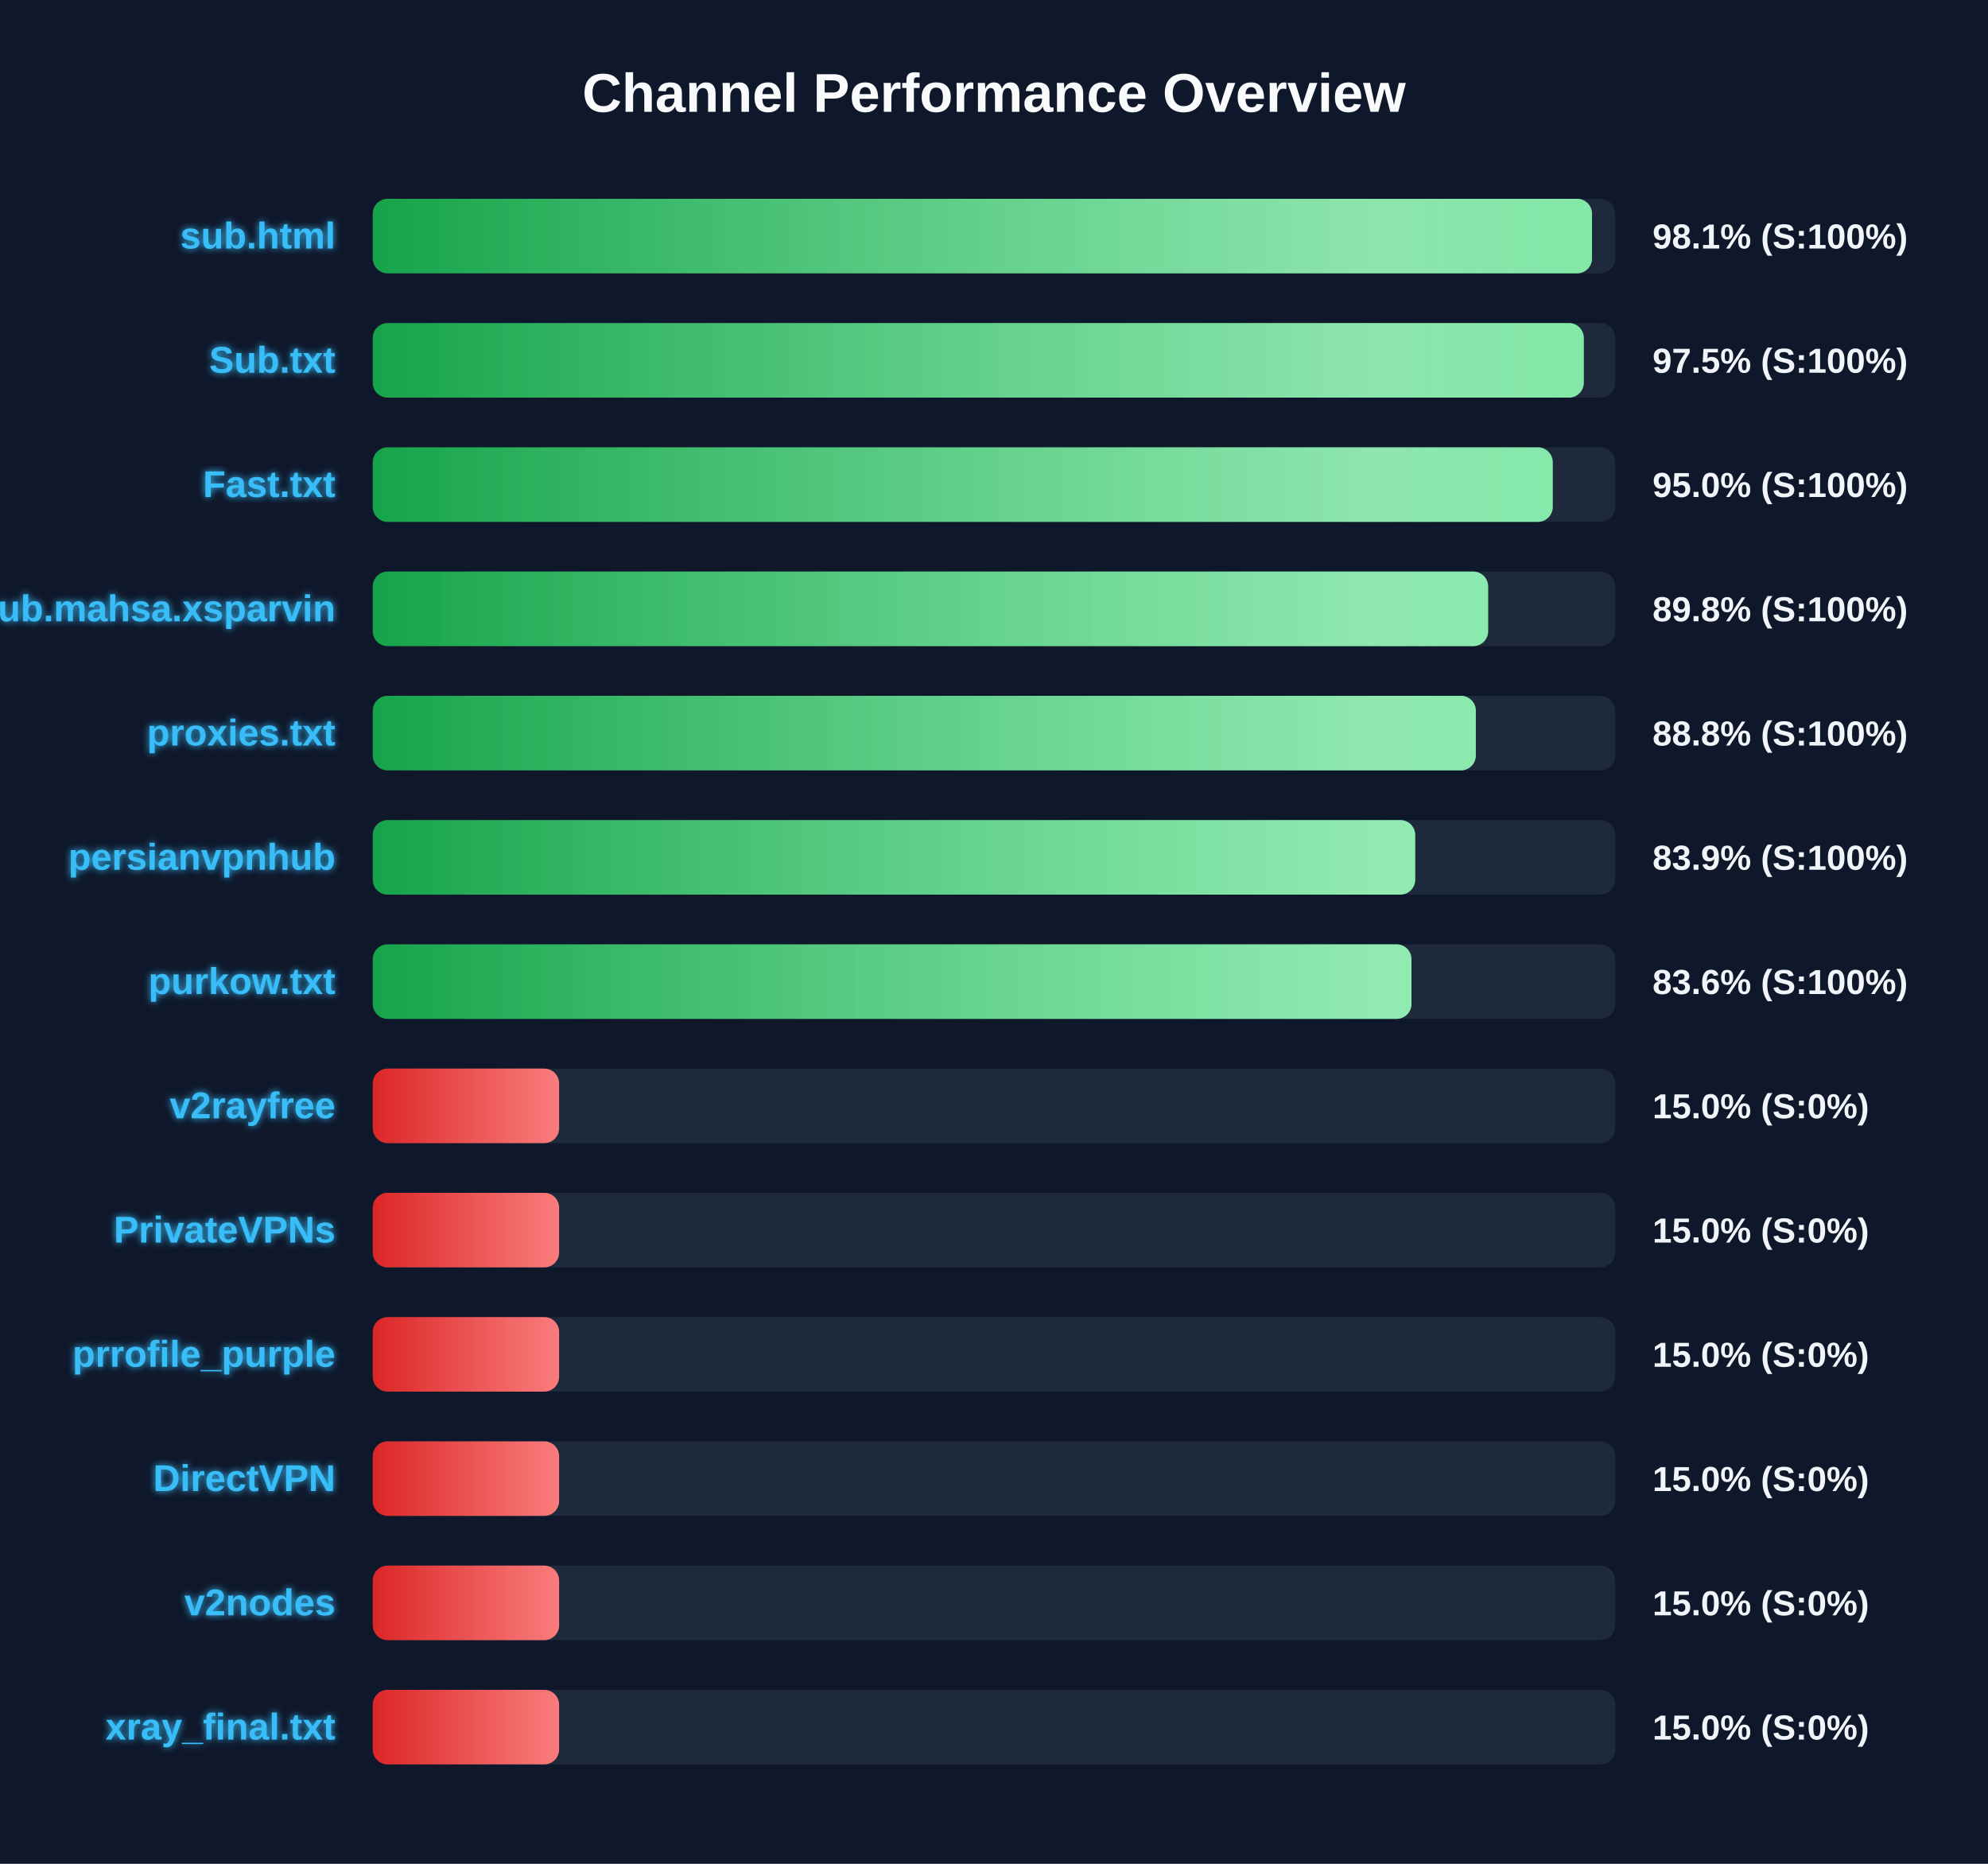
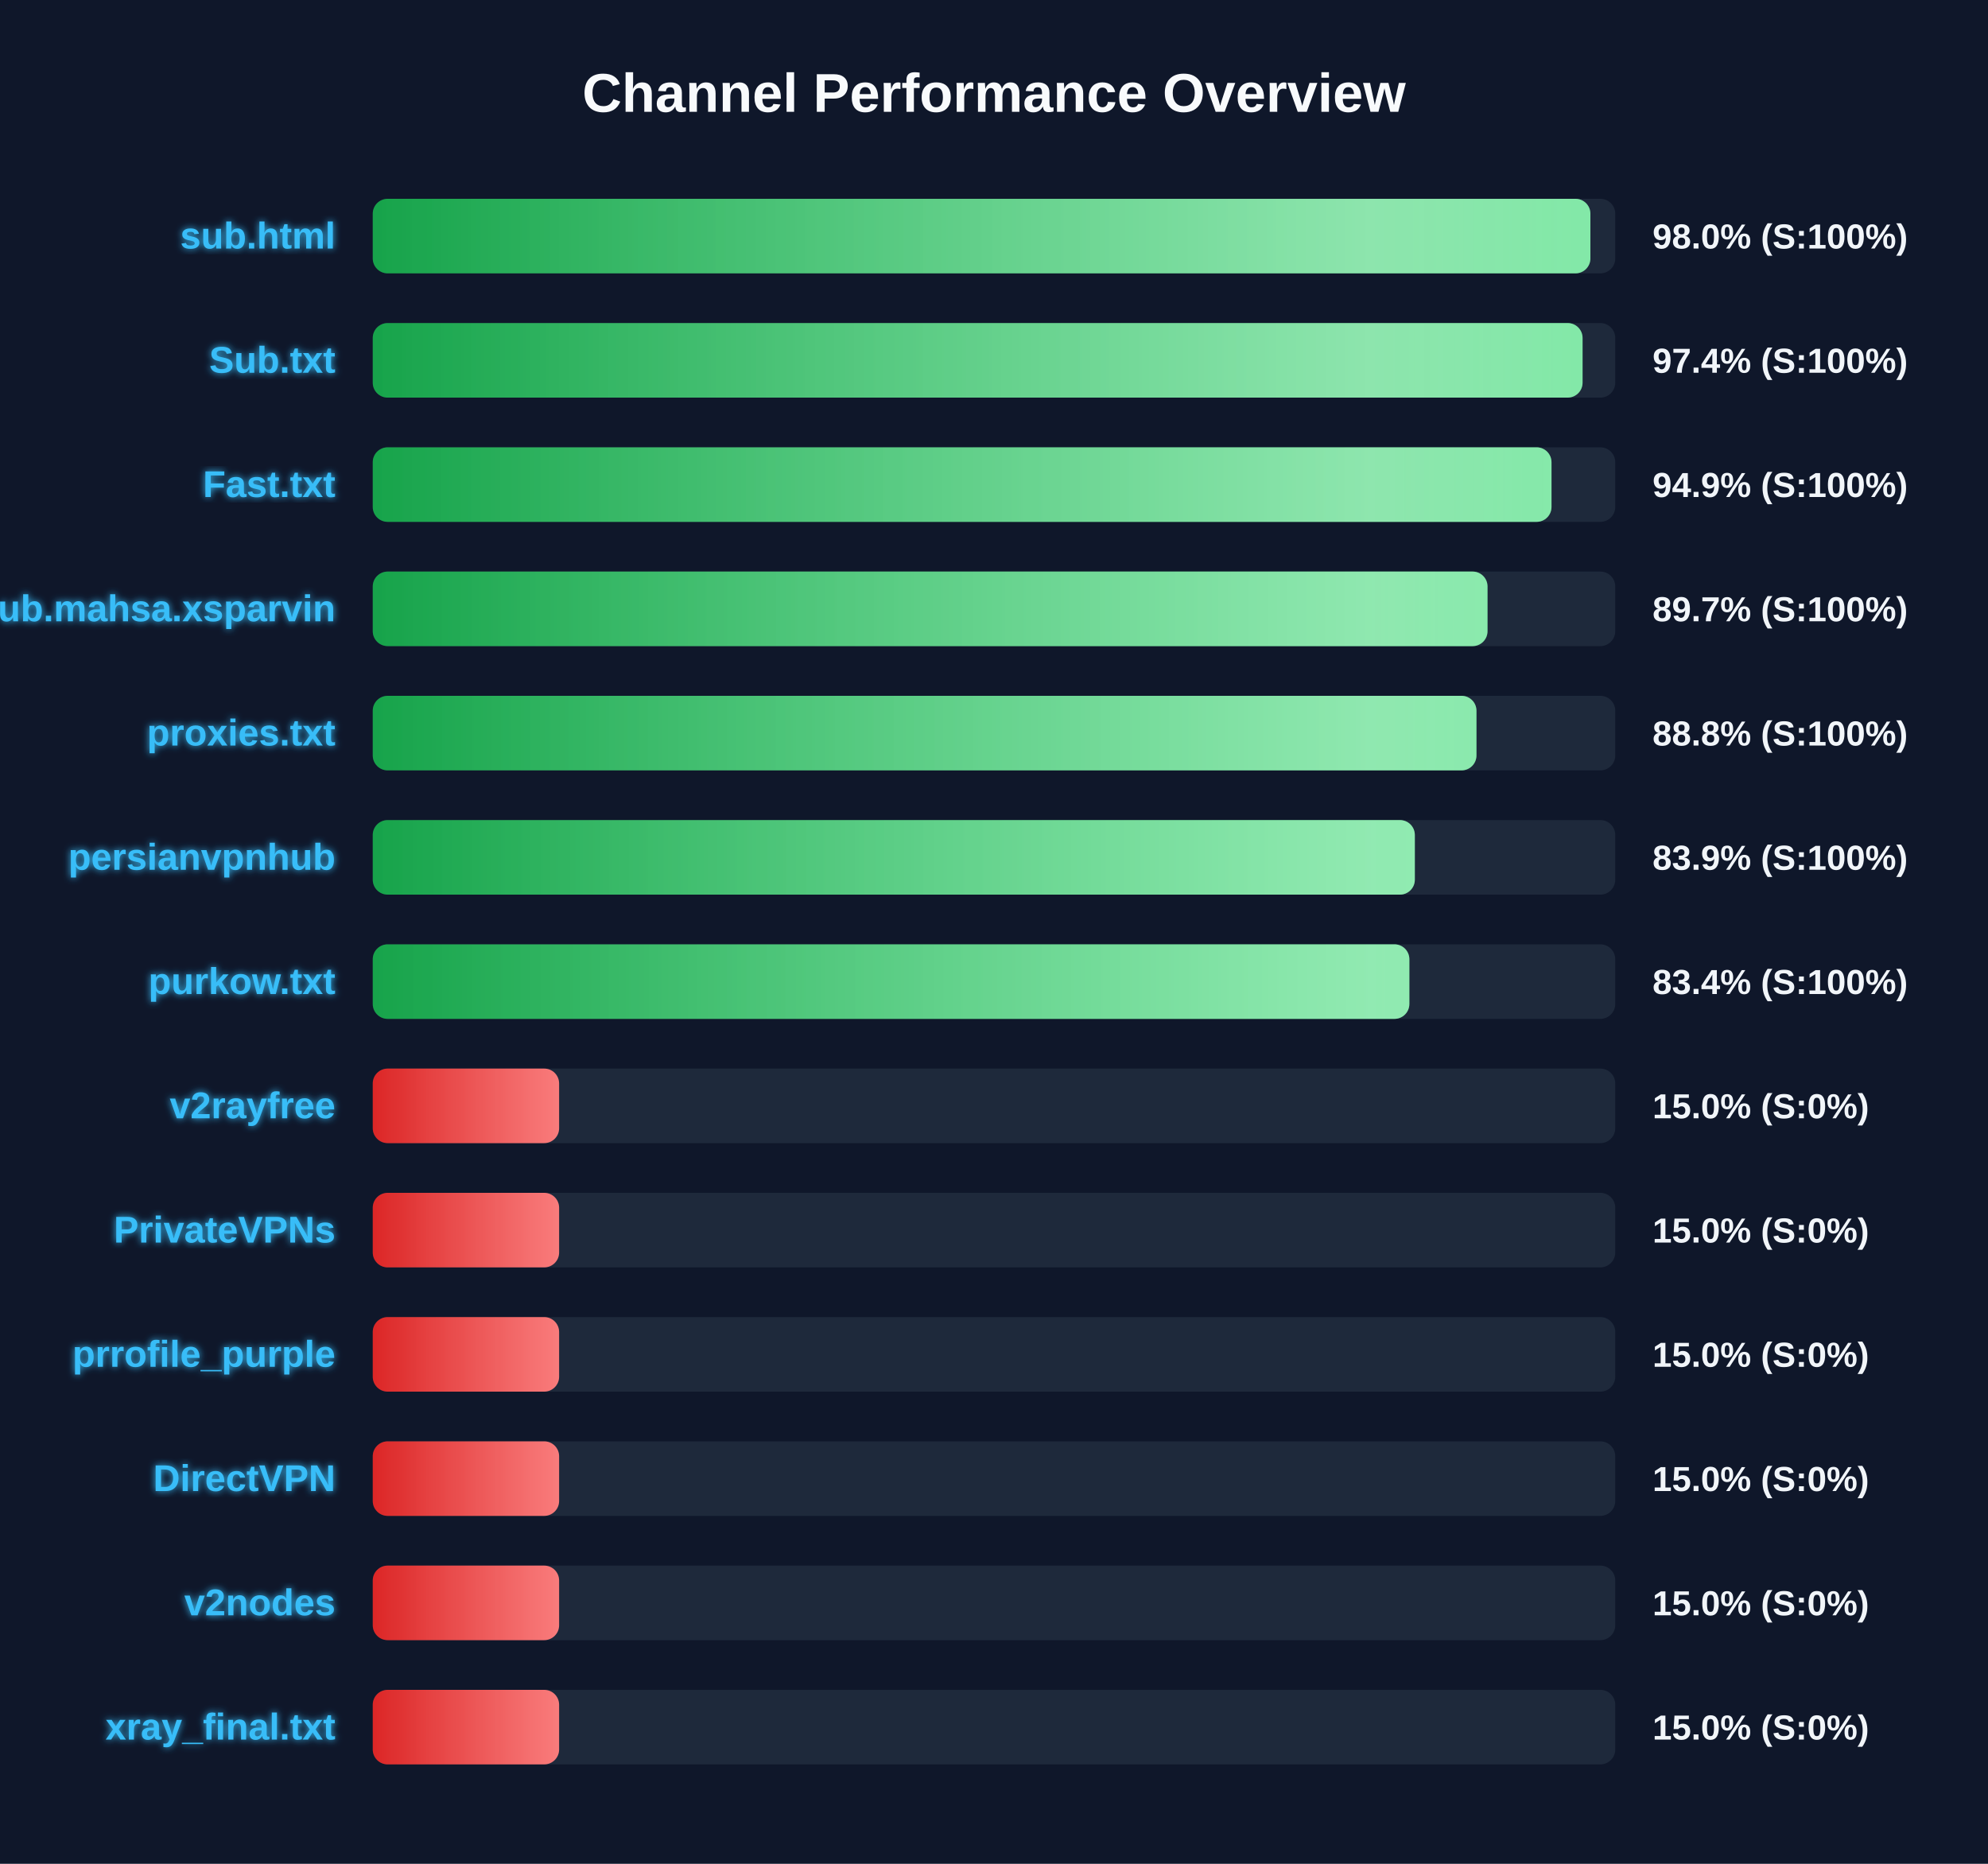
<svg xmlns="http://www.w3.org/2000/svg" width="800" height="750" version="1.1">
  <defs>
    <linearGradient id="grad-green" x1="0%" y1="0%" x2="100%" y2="0%">
      <stop offset="0%" stop-color="#16a34a" />
      <stop offset="100%" stop-color="#4ade80" />
    </linearGradient>
    <linearGradient id="grad-yellow" x1="0%" y1="0%" x2="100%" y2="0%">
      <stop offset="0%" stop-color="#ca8a04" />
      <stop offset="100%" stop-color="#fde047" />
    </linearGradient>
    <linearGradient id="grad-red" x1="0%" y1="0%" x2="100%" y2="0%">
      <stop offset="0%" stop-color="#dc2626" />
      <stop offset="100%" stop-color="#f87171" />
    </linearGradient>
    <linearGradient id="shimmer" x1="0%" y1="0%" x2="100%" y2="0%">
      <stop offset="0%" stop-color="rgba(255,255,255,0)" />
      <stop offset="50%" stop-color="rgba(255,255,255,0.4)" />
      <stop offset="100%" stop-color="rgba(255,255,255,0)" />
    </linearGradient>
    <filter id="glow" x="-20%" y="-20%" width="140%" height="140%">
      <feGaussianBlur stdDeviation="1.5" result="blur" />
      <feComposite in="SourceGraphic" in2="blur" operator="over" />
    </filter>
  </defs>
  <style>
        .bg-rect { fill: #0f172a; }
        .title { font: bold 22px 'Segoe UI', Arial, sans-serif; fill: #f8fafc; }
        .row { font: bold 15px 'Segoe UI', Arial, sans-serif; fill: #38bdf8; filter: url(#glow); }
        .score { font: bold 14px 'Segoe UI', Arial, sans-serif; fill: #f1f5f9; }
        @keyframes shimmer-anim {
            0% { transform: translateX(-100%); }
            100% { transform: translateX(200%); }
        }
        .shimmer-rect {
            animation: shimmer-anim 2.5s infinite linear;
        }
    </style>
  <rect width="100%" height="100%" class="bg-rect" />
  <text x="400" y="45" text-anchor="middle" class="title">Channel Performance Overview</text>
  <rect x="150" y="80" width="500" height="30" fill="#1e293b" rx="6" />
  <clipPath id="clip-0">
-     <rect x="150" y="80" width="490.65" height="30" rx="6" />
+     <rect x="150" y="80" width="490.0" height="30" rx="6" />
  </clipPath>
-   <rect x="150" y="80" width="490.65" height="30" fill="url(#grad-green)" rx="6" />
+   <rect x="150" y="80" width="490.0" height="30" fill="url(#grad-green)" rx="6" />
  <g clip-path="url(#clip-0)">
    <rect x="150" y="80" width="100%" height="30" fill="url(#shimmer)" class="shimmer-rect" />
  </g>
  <text x="135" y="100" text-anchor="end" class="row">sub.html</text>
-   <text x="665" y="100" text-anchor="start" class="score">98.1% (S:100%)</text>
+   <text x="665" y="100" text-anchor="start" class="score">98.0% (S:100%)</text>
  <rect x="150" y="130" width="500" height="30" fill="#1e293b" rx="6" />
  <clipPath id="clip-1">
-     <rect x="150" y="130" width="487.35" height="30" rx="6" />
+     <rect x="150" y="130" width="486.85" height="30" rx="6" />
  </clipPath>
-   <rect x="150" y="130" width="487.35" height="30" fill="url(#grad-green)" rx="6" />
+   <rect x="150" y="130" width="486.85" height="30" fill="url(#grad-green)" rx="6" />
  <g clip-path="url(#clip-1)">
    <rect x="150" y="130" width="100%" height="30" fill="url(#shimmer)" class="shimmer-rect" />
  </g>
  <text x="135" y="150" text-anchor="end" class="row">Sub.txt</text>
-   <text x="665" y="150" text-anchor="start" class="score">97.5% (S:100%)</text>
+   <text x="665" y="150" text-anchor="start" class="score">97.4% (S:100%)</text>
  <rect x="150" y="180" width="500" height="30" fill="#1e293b" rx="6" />
  <clipPath id="clip-2">
-     <rect x="150" y="180" width="474.85" height="30" rx="6" />
+     <rect x="150" y="180" width="474.35" height="30" rx="6" />
  </clipPath>
-   <rect x="150" y="180" width="474.85" height="30" fill="url(#grad-green)" rx="6" />
+   <rect x="150" y="180" width="474.35" height="30" fill="url(#grad-green)" rx="6" />
  <g clip-path="url(#clip-2)">
    <rect x="150" y="180" width="100%" height="30" fill="url(#shimmer)" class="shimmer-rect" />
  </g>
  <text x="135" y="200" text-anchor="end" class="row">Fast.txt</text>
-   <text x="665" y="200" text-anchor="start" class="score">95.0% (S:100%)</text>
+   <text x="665" y="200" text-anchor="start" class="score">94.9% (S:100%)</text>
  <rect x="150" y="230" width="500" height="30" fill="#1e293b" rx="6" />
  <clipPath id="clip-3">
-     <rect x="150" y="230" width="448.85" height="30" rx="6" />
+     <rect x="150" y="230" width="448.6" height="30" rx="6" />
  </clipPath>
-   <rect x="150" y="230" width="448.85" height="30" fill="url(#grad-green)" rx="6" />
+   <rect x="150" y="230" width="448.6" height="30" fill="url(#grad-green)" rx="6" />
  <g clip-path="url(#clip-3)">
    <rect x="150" y="230" width="100%" height="30" fill="url(#shimmer)" class="shimmer-rect" />
  </g>
  <text x="135" y="250" text-anchor="end" class="row">Sub.mahsa.xsparvin</text>
-   <text x="665" y="250" text-anchor="start" class="score">89.8% (S:100%)</text>
+   <text x="665" y="250" text-anchor="start" class="score">89.7% (S:100%)</text>
  <rect x="150" y="280" width="500" height="30" fill="#1e293b" rx="6" />
  <clipPath id="clip-4">
-     <rect x="150" y="280" width="443.9" height="30" rx="6" />
+     <rect x="150" y="280" width="444.15" height="30" rx="6" />
  </clipPath>
-   <rect x="150" y="280" width="443.9" height="30" fill="url(#grad-green)" rx="6" />
+   <rect x="150" y="280" width="444.15" height="30" fill="url(#grad-green)" rx="6" />
  <g clip-path="url(#clip-4)">
    <rect x="150" y="280" width="100%" height="30" fill="url(#shimmer)" class="shimmer-rect" />
  </g>
  <text x="135" y="300" text-anchor="end" class="row">proxies.txt</text>
  <text x="665" y="300" text-anchor="start" class="score">88.8% (S:100%)</text>
  <rect x="150" y="330" width="500" height="30" fill="#1e293b" rx="6" />
  <clipPath id="clip-5">
-     <rect x="150" y="330" width="419.5" height="30" rx="6" />
+     <rect x="150" y="330" width="419.35" height="30" rx="6" />
  </clipPath>
-   <rect x="150" y="330" width="419.5" height="30" fill="url(#grad-green)" rx="6" />
+   <rect x="150" y="330" width="419.35" height="30" fill="url(#grad-green)" rx="6" />
  <g clip-path="url(#clip-5)">
    <rect x="150" y="330" width="100%" height="30" fill="url(#shimmer)" class="shimmer-rect" />
  </g>
  <text x="135" y="350" text-anchor="end" class="row">persianvpnhub</text>
  <text x="665" y="350" text-anchor="start" class="score">83.9% (S:100%)</text>
  <rect x="150" y="380" width="500" height="30" fill="#1e293b" rx="6" />
  <clipPath id="clip-6">
-     <rect x="150" y="380" width="418.0" height="30" rx="6" />
+     <rect x="150" y="380" width="417.15" height="30" rx="6" />
  </clipPath>
-   <rect x="150" y="380" width="418.0" height="30" fill="url(#grad-green)" rx="6" />
+   <rect x="150" y="380" width="417.15" height="30" fill="url(#grad-green)" rx="6" />
  <g clip-path="url(#clip-6)">
    <rect x="150" y="380" width="100%" height="30" fill="url(#shimmer)" class="shimmer-rect" />
  </g>
  <text x="135" y="400" text-anchor="end" class="row">purkow.txt</text>
-   <text x="665" y="400" text-anchor="start" class="score">83.6% (S:100%)</text>
+   <text x="665" y="400" text-anchor="start" class="score">83.4% (S:100%)</text>
  <rect x="150" y="430" width="500" height="30" fill="#1e293b" rx="6" />
  <clipPath id="clip-7">
    <rect x="150" y="430" width="75.0" height="30" rx="6" />
  </clipPath>
  <rect x="150" y="430" width="75.0" height="30" fill="url(#grad-red)" rx="6" />
  <g clip-path="url(#clip-7)">
    <rect x="150" y="430" width="100%" height="30" fill="url(#shimmer)" class="shimmer-rect" />
  </g>
  <text x="135" y="450" text-anchor="end" class="row">v2rayfree</text>
  <text x="665" y="450" text-anchor="start" class="score">15.0% (S:0%)</text>
  <rect x="150" y="480" width="500" height="30" fill="#1e293b" rx="6" />
  <clipPath id="clip-8">
    <rect x="150" y="480" width="75.0" height="30" rx="6" />
  </clipPath>
  <rect x="150" y="480" width="75.0" height="30" fill="url(#grad-red)" rx="6" />
  <g clip-path="url(#clip-8)">
    <rect x="150" y="480" width="100%" height="30" fill="url(#shimmer)" class="shimmer-rect" />
  </g>
  <text x="135" y="500" text-anchor="end" class="row">PrivateVPNs</text>
  <text x="665" y="500" text-anchor="start" class="score">15.0% (S:0%)</text>
  <rect x="150" y="530" width="500" height="30" fill="#1e293b" rx="6" />
  <clipPath id="clip-9">
    <rect x="150" y="530" width="75.0" height="30" rx="6" />
  </clipPath>
  <rect x="150" y="530" width="75.0" height="30" fill="url(#grad-red)" rx="6" />
  <g clip-path="url(#clip-9)">
    <rect x="150" y="530" width="100%" height="30" fill="url(#shimmer)" class="shimmer-rect" />
  </g>
  <text x="135" y="550" text-anchor="end" class="row">prrofile_purple</text>
  <text x="665" y="550" text-anchor="start" class="score">15.0% (S:0%)</text>
  <rect x="150" y="580" width="500" height="30" fill="#1e293b" rx="6" />
  <clipPath id="clip-10">
    <rect x="150" y="580" width="75.0" height="30" rx="6" />
  </clipPath>
  <rect x="150" y="580" width="75.0" height="30" fill="url(#grad-red)" rx="6" />
  <g clip-path="url(#clip-10)">
    <rect x="150" y="580" width="100%" height="30" fill="url(#shimmer)" class="shimmer-rect" />
  </g>
  <text x="135" y="600" text-anchor="end" class="row">DirectVPN</text>
  <text x="665" y="600" text-anchor="start" class="score">15.0% (S:0%)</text>
  <rect x="150" y="630" width="500" height="30" fill="#1e293b" rx="6" />
  <clipPath id="clip-11">
    <rect x="150" y="630" width="75.0" height="30" rx="6" />
  </clipPath>
  <rect x="150" y="630" width="75.0" height="30" fill="url(#grad-red)" rx="6" />
  <g clip-path="url(#clip-11)">
    <rect x="150" y="630" width="100%" height="30" fill="url(#shimmer)" class="shimmer-rect" />
  </g>
  <text x="135" y="650" text-anchor="end" class="row">v2nodes</text>
  <text x="665" y="650" text-anchor="start" class="score">15.0% (S:0%)</text>
  <rect x="150" y="680" width="500" height="30" fill="#1e293b" rx="6" />
  <clipPath id="clip-12">
    <rect x="150" y="680" width="75.0" height="30" rx="6" />
  </clipPath>
  <rect x="150" y="680" width="75.0" height="30" fill="url(#grad-red)" rx="6" />
  <g clip-path="url(#clip-12)">
    <rect x="150" y="680" width="100%" height="30" fill="url(#shimmer)" class="shimmer-rect" />
  </g>
  <text x="135" y="700" text-anchor="end" class="row">xray_final.txt</text>
  <text x="665" y="700" text-anchor="start" class="score">15.0% (S:0%)</text>
</svg>
